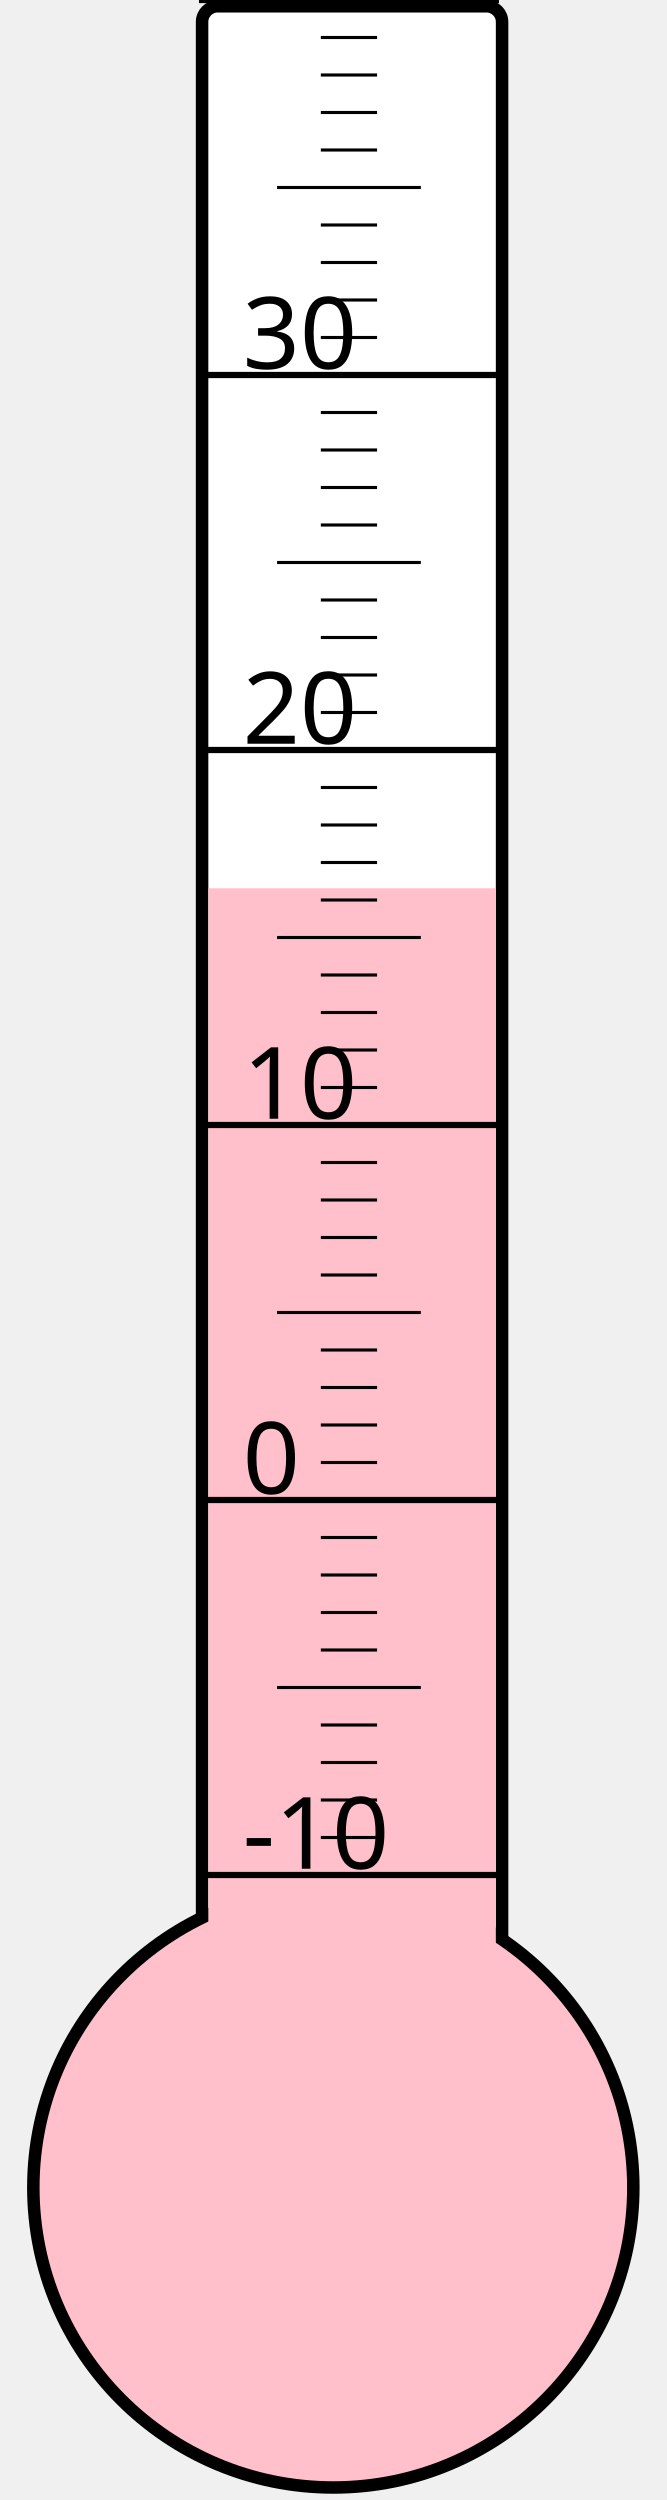
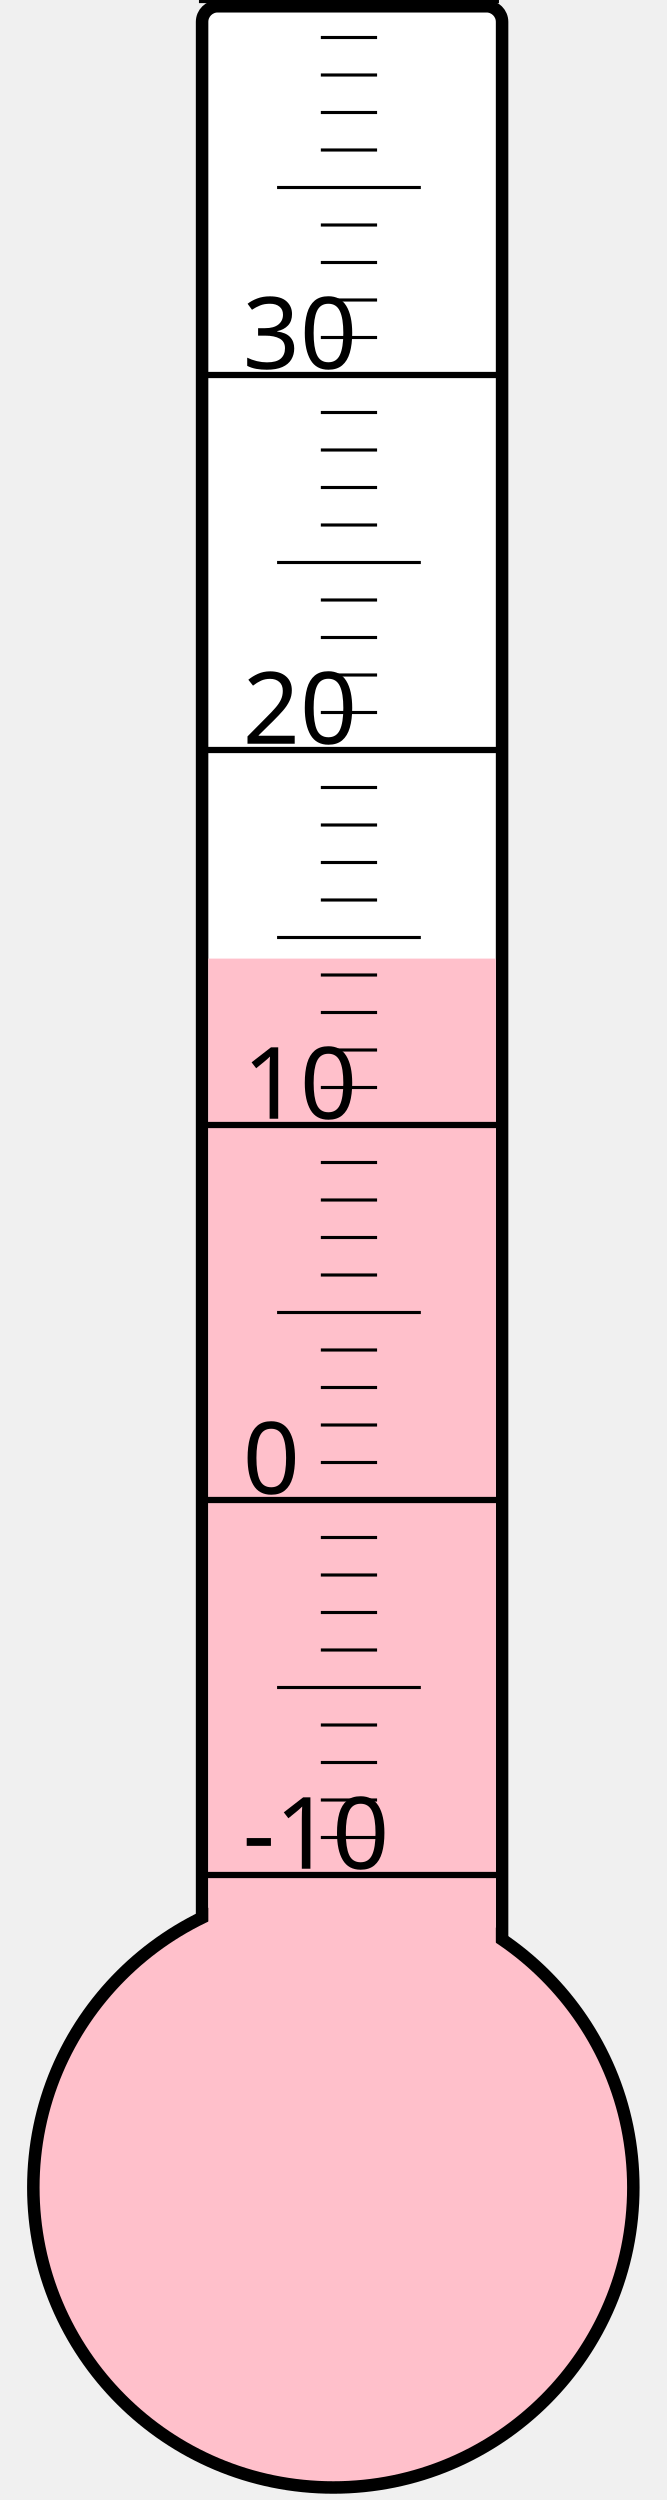
<svg xmlns="http://www.w3.org/2000/svg" width="40px" height="150px" viewBox="0 0 200 800">
  <rect width="200" height="800" x="0" y="0" style="fill: #ffffeb; fill-opacity: 0;" />
  <rect width="96" height="680" x="58" y="2" rx="5" ry="5" style="fill: white; fill-opacity: 1; stroke: black; stroke-width: 4;" />
  <circle cx="100" cy="700" r="96" style="fill: pink; stroke: black; stroke-width: 4;" />
-   <rect width="92" height="415.75" x="60" y="284.25" style="fill: pink; fill-opacity: 1; stroke-width: 0;" />
+   <rect width="92" height="393.25" x="60" y="306.75" style="fill: pink; fill-opacity: 1; stroke-width: 0;" />
  <text x="71" y="598" style="font-family: sans-serif; font-size: 24pt;">-10</text>
  <text x="71" y="478" style="font-family: sans-serif; font-size: 24pt;">0</text>
  <text x="71" y="358" style="font-family: sans-serif; font-size: 24pt;">10</text>
  <text x="71" y="238" style="font-family: sans-serif; font-size: 24pt;">20</text>
  <text x="71" y="118" style="font-family: sans-serif; font-size: 24pt;">30</text>
  <g style="stroke: black;">
    <line x1="57" y1="600" x2="153" y2="600" style="stroke-width: 2;" />
    <line x1="96" y1="588" x2="114" y2="588" style="stroke-width: 1;" />
    <line x1="96" y1="576" x2="114" y2="576" style="stroke-width: 1;" />
    <line x1="96" y1="564" x2="114" y2="564" style="stroke-width: 1;" />
    <line x1="96" y1="552" x2="114" y2="552" style="stroke-width: 1;" />
    <line x1="82" y1="540" x2="128" y2="540" style="stroke-width: 1;" />
    <line x1="96" y1="528" x2="114" y2="528" style="stroke-width: 1;" />
    <line x1="96" y1="516" x2="114" y2="516" style="stroke-width: 1;" />
    <line x1="96" y1="504" x2="114" y2="504" style="stroke-width: 1;" />
    <line x1="96" y1="492" x2="114" y2="492" style="stroke-width: 1;" />
    <line x1="57" y1="480" x2="153" y2="480" style="stroke-width: 2;" />
    <line x1="96" y1="468" x2="114" y2="468" style="stroke-width: 1;" />
    <line x1="96" y1="456" x2="114" y2="456" style="stroke-width: 1;" />
    <line x1="96" y1="444" x2="114" y2="444" style="stroke-width: 1;" />
    <line x1="96" y1="432" x2="114" y2="432" style="stroke-width: 1;" />
    <line x1="82" y1="420" x2="128" y2="420" style="stroke-width: 1;" />
    <line x1="96" y1="408" x2="114" y2="408" style="stroke-width: 1;" />
    <line x1="96" y1="396" x2="114" y2="396" style="stroke-width: 1;" />
    <line x1="96" y1="384" x2="114" y2="384" style="stroke-width: 1;" />
    <line x1="96" y1="372" x2="114" y2="372" style="stroke-width: 1;" />
    <line x1="57" y1="360" x2="153" y2="360" style="stroke-width: 2;" />
    <line x1="96" y1="348" x2="114" y2="348" style="stroke-width: 1;" />
    <line x1="96" y1="336" x2="114" y2="336" style="stroke-width: 1;" />
    <line x1="96" y1="324" x2="114" y2="324" style="stroke-width: 1;" />
    <line x1="96" y1="312" x2="114" y2="312" style="stroke-width: 1;" />
    <line x1="82" y1="300" x2="128" y2="300" style="stroke-width: 1;" />
    <line x1="96" y1="288" x2="114" y2="288" style="stroke-width: 1;" />
    <line x1="96" y1="276" x2="114" y2="276" style="stroke-width: 1;" />
    <line x1="96" y1="264" x2="114" y2="264" style="stroke-width: 1;" />
    <line x1="96" y1="252" x2="114" y2="252" style="stroke-width: 1;" />
    <line x1="57" y1="240" x2="153" y2="240" style="stroke-width: 2;" />
    <line x1="96" y1="228" x2="114" y2="228" style="stroke-width: 1;" />
    <line x1="96" y1="216" x2="114" y2="216" style="stroke-width: 1;" />
    <line x1="96" y1="204" x2="114" y2="204" style="stroke-width: 1;" />
    <line x1="96" y1="192" x2="114" y2="192" style="stroke-width: 1;" />
    <line x1="82" y1="180" x2="128" y2="180" style="stroke-width: 1;" />
    <line x1="96" y1="168" x2="114" y2="168" style="stroke-width: 1;" />
    <line x1="96" y1="156" x2="114" y2="156" style="stroke-width: 1;" />
    <line x1="96" y1="144" x2="114" y2="144" style="stroke-width: 1;" />
    <line x1="96" y1="132" x2="114" y2="132" style="stroke-width: 1;" />
    <line x1="57" y1="120" x2="153" y2="120" style="stroke-width: 2;" />
    <line x1="96" y1="108" x2="114" y2="108" style="stroke-width: 1;" />
    <line x1="96" y1="96" x2="114" y2="96" style="stroke-width: 1;" />
    <line x1="96" y1="84" x2="114" y2="84" style="stroke-width: 1;" />
    <line x1="96" y1="72" x2="114" y2="72" style="stroke-width: 1;" />
    <line x1="82" y1="60" x2="128" y2="60" style="stroke-width: 1;" />
    <line x1="96" y1="48" x2="114" y2="48" style="stroke-width: 1;" />
    <line x1="96" y1="36" x2="114" y2="36" style="stroke-width: 1;" />
    <line x1="96" y1="24" x2="114" y2="24" style="stroke-width: 1;" />
    <line x1="96" y1="12" x2="114" y2="12" style="stroke-width: 1;" />
    <line x1="57" y1="0" x2="153" y2="0" style="stroke-width: 2;" />
  </g>
</svg>
